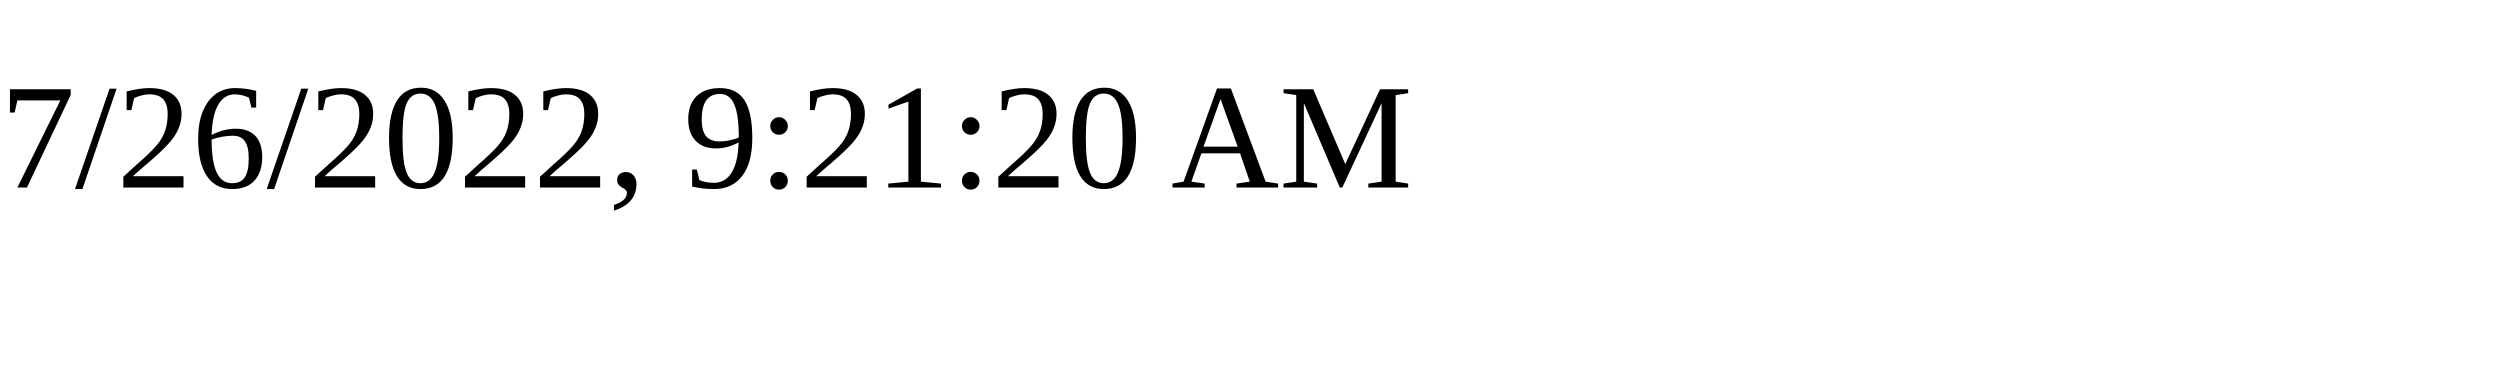
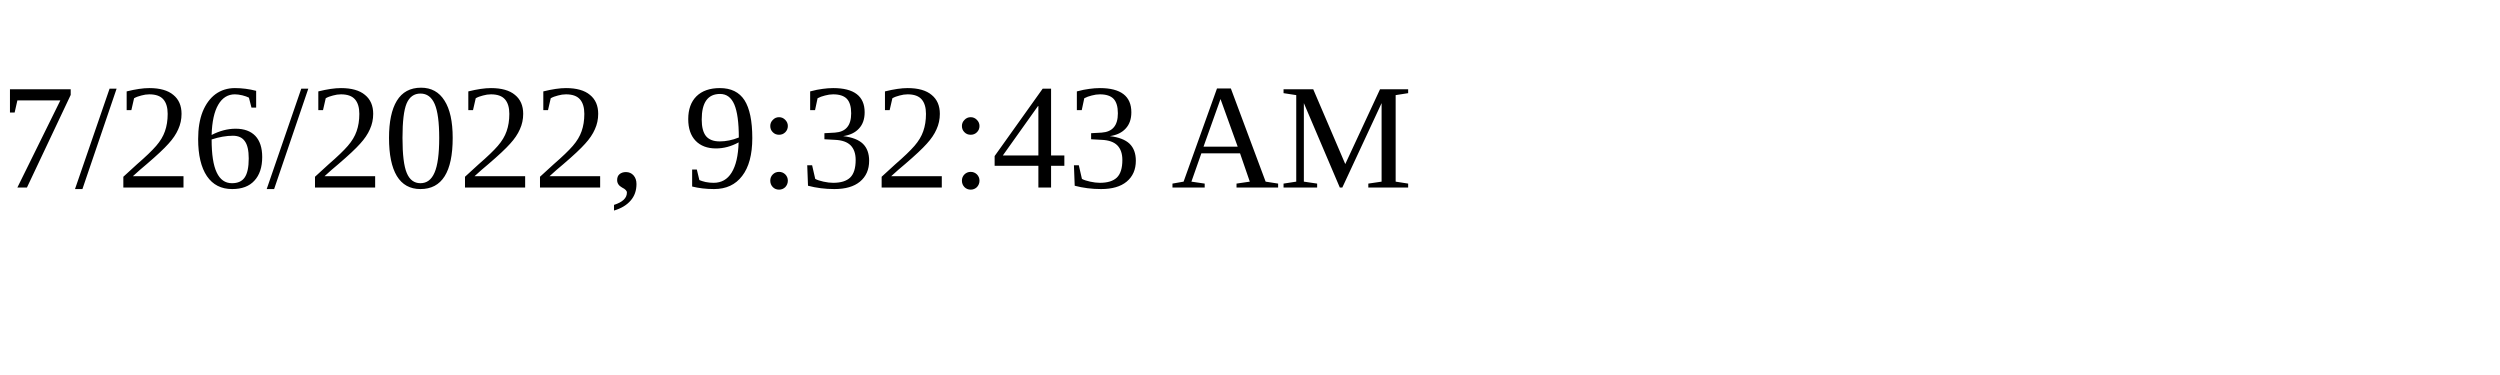
<svg xmlns="http://www.w3.org/2000/svg" height="30" width="200">
-   <text x="0" y="15">7/26/2022, 9:21:20 AM</text>
+   <text x="0" y="15">7/26/2022, 9:32:43 AM</text>
</svg>
